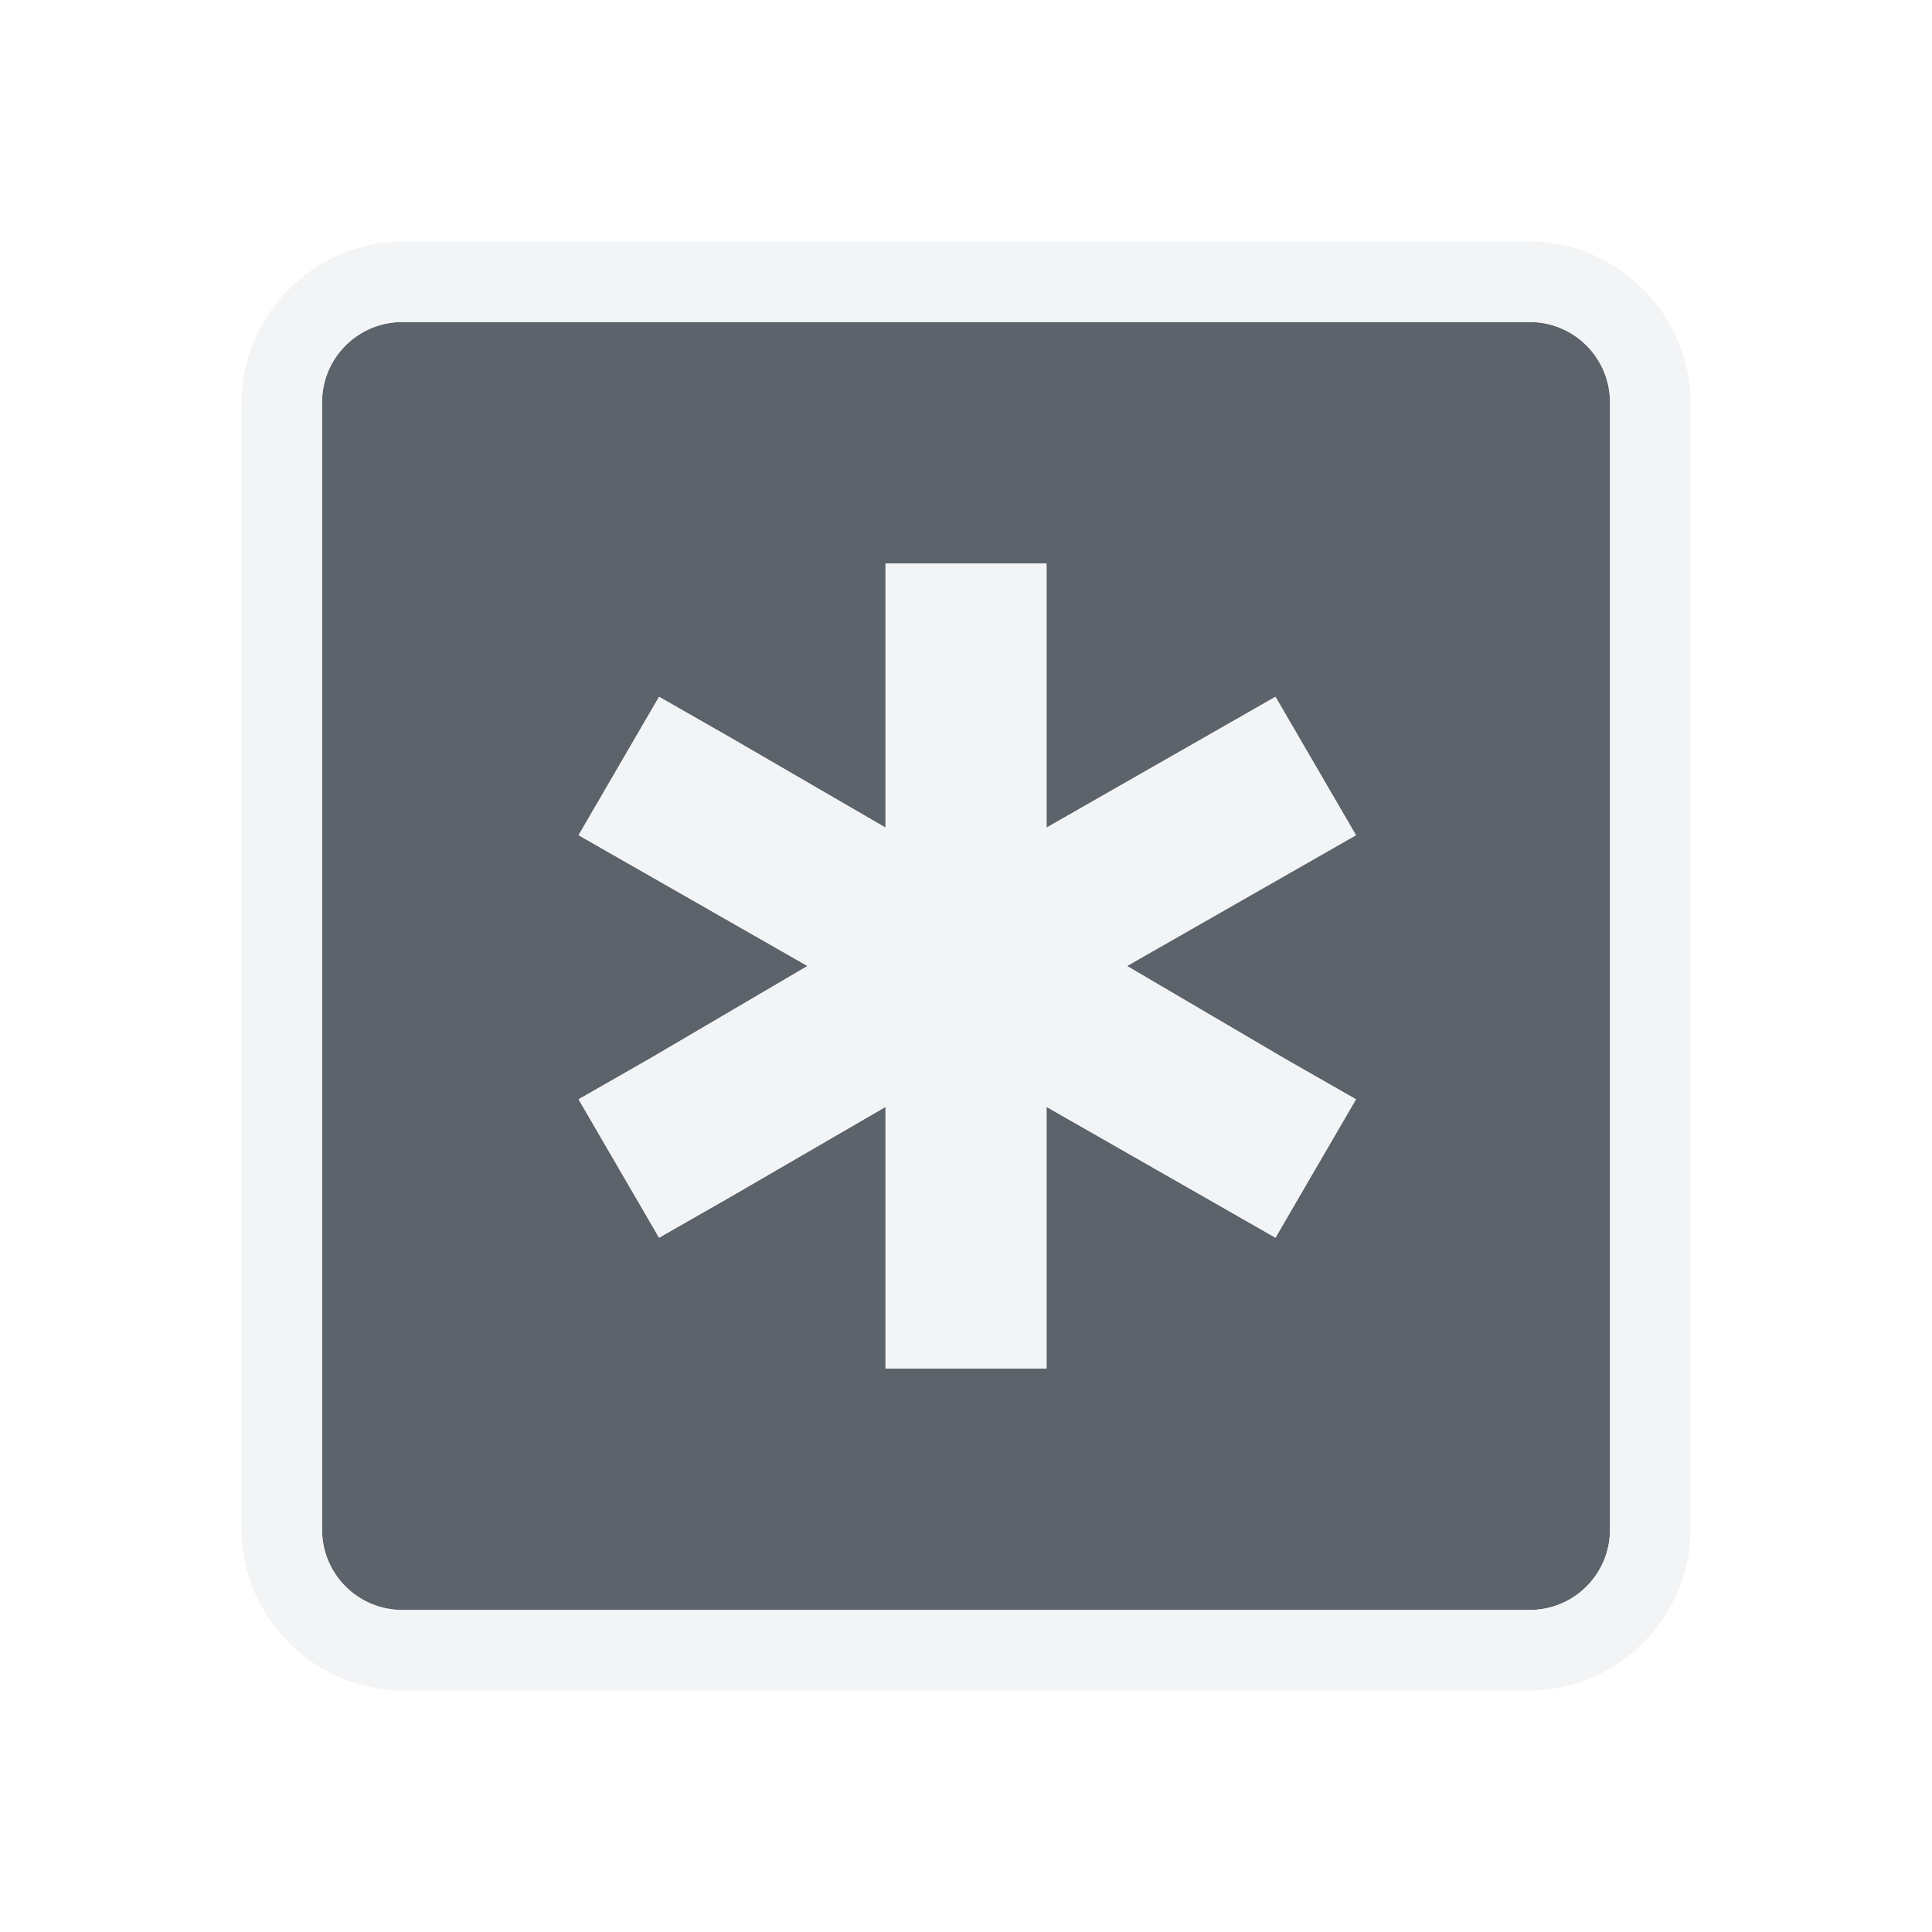
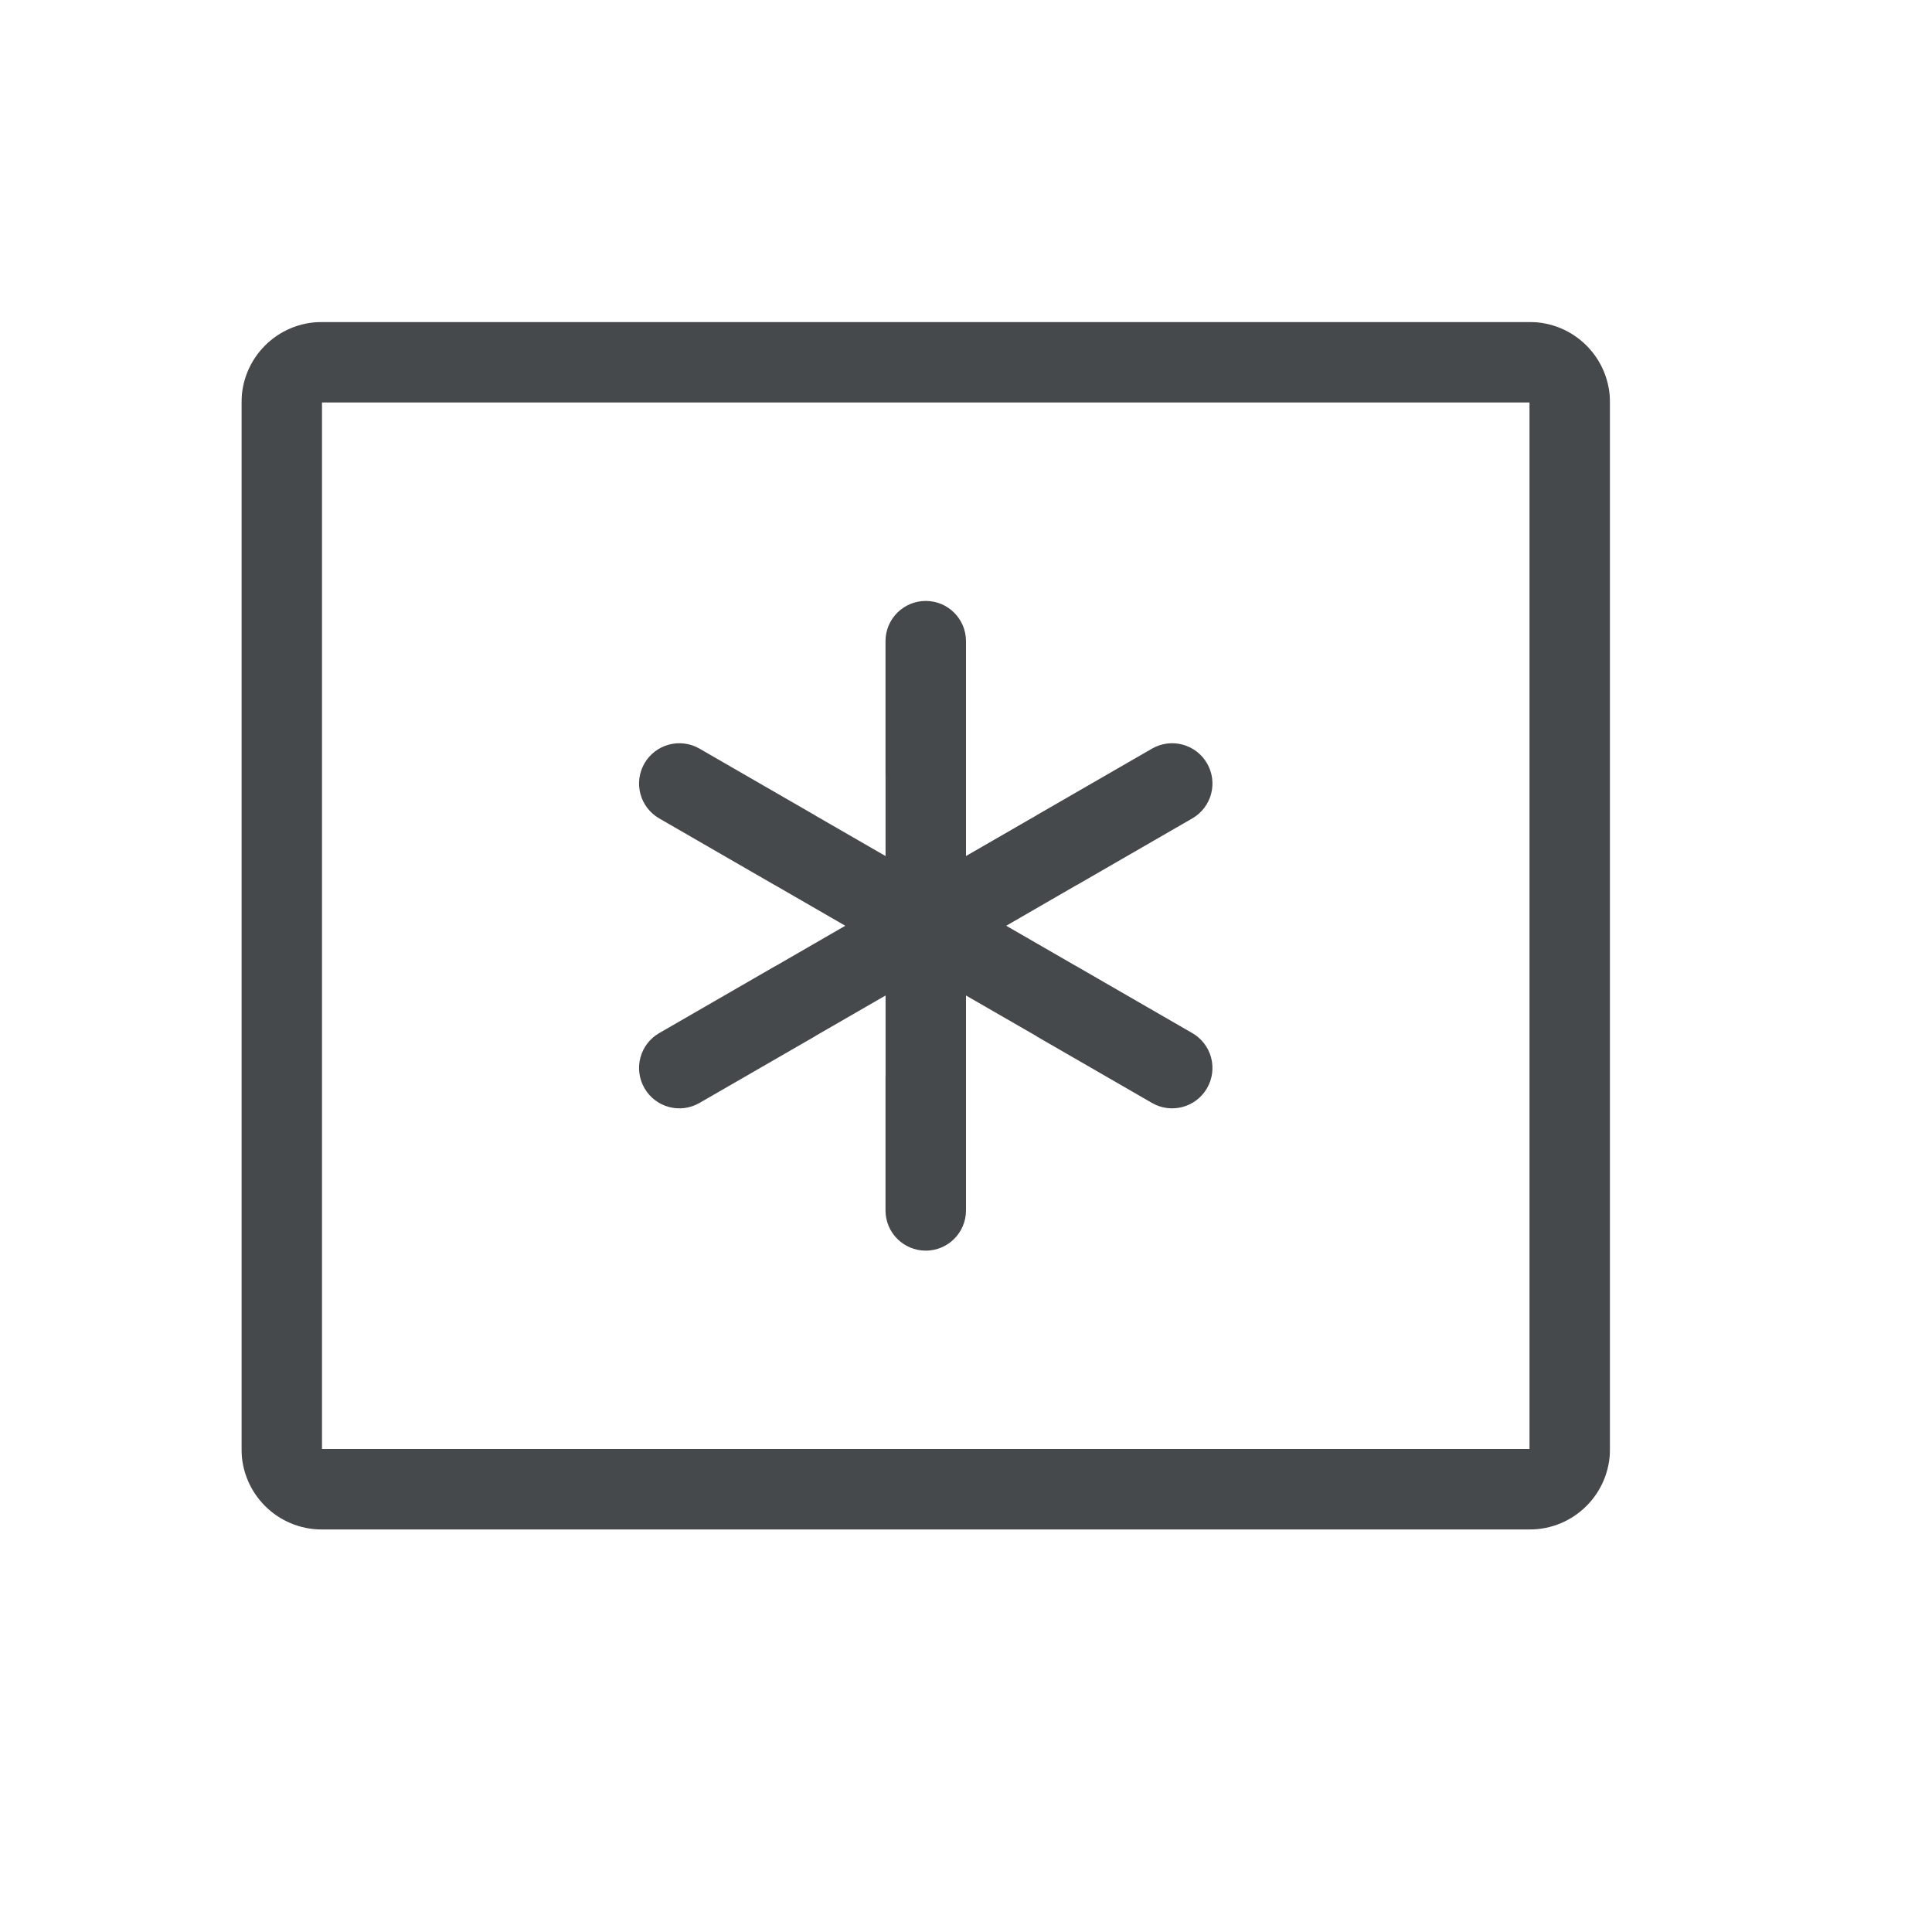
- <svg xmlns="http://www.w3.org/2000/svg" width="24" height="24" id="svg2" version="1.1">
-   <defs id="defs4">
-     <mask maskUnits="userSpaceOnUse" x="122.963" y="97.149" width="576.609" height="587.491" id="XMLID_23_">
-       <g style="filter:url(#Adobe_OpacityMaskFilter)" id="g37">
-         <radialGradient id="XMLID_24_" cx="88.978" cy="-20.899" r="673.116" fx="88.978" fy="-20.899" gradientUnits="userSpaceOnUse">
-           <stop offset="0.309" style="stop-color:#FFFFFF" id="stop40" />
-           <stop offset="1" style="stop-color:#000000" id="stop42" />
-         </radialGradient>
-         <ellipse style="fill:url(#XMLID_24_)" cx="295.895" cy="286.172" rx="512.934" ry="349.106" id="ellipse44" />
-       </g>
-     </mask>
-     <filter color-interpolation-filters="sRGB" id="Adobe_OpacityMaskFilter" filterUnits="userSpaceOnUse" x="122.963" y="97.149" width="576.609" height="587.491">
-       <feColorMatrix type="matrix" values="1 0 0 0 0  0 1 0 0 0  0 0 1 0 0  0 0 0 1 0" id="feColorMatrix34" />
-     </filter>
-     <mask maskUnits="userSpaceOnUse" x="155.705" y="461.543" width="93.126" height="44.813" id="XMLID_26_">
-       <g style="filter:url(#Adobe_OpacityMaskFilter_1_)" id="g75">
-         <linearGradient id="XMLID_1_" gradientUnits="userSpaceOnUse" x1="211.722" y1="562.858" x2="200.073" y2="466.754">
-           <stop offset="0" style="stop-color:#FFFFFF" id="stop78" />
-           <stop offset="1" style="stop-color:#000000" id="stop80" />
-         </linearGradient>
-         <ellipse style="fill:url(#XMLID_1_)" cx="203.617" cy="495.988" rx="80.542" ry="59.683" id="ellipse82" />
-       </g>
-     </mask>
-     <filter color-interpolation-filters="sRGB" id="Adobe_OpacityMaskFilter_1_" filterUnits="userSpaceOnUse" x="155.705" y="461.543" width="93.126" height="44.813">
-       <feColorMatrix type="matrix" values="1 0 0 0 0  0 1 0 0 0  0 0 1 0 0  0 0 0 1 0" id="feColorMatrix72" />
-     </filter>
-     <mask maskUnits="userSpaceOnUse" x="101.57" y="425.034" width="156.907" height="127.553" id="XMLID_2_">
-       <g style="filter:url(#Adobe_OpacityMaskFilter_2_)" id="g92">
-         <linearGradient id="XMLID_3_" gradientUnits="userSpaceOnUse" x1="206.091" y1="397.621" x2="186.922" y2="563.473">
-           <stop offset="0" style="stop-color:#FFFFFF" id="stop95" />
-           <stop offset="0.111" style="stop-color:#CBCBCB" id="stop97" />
-           <stop offset="0.24" style="stop-color:#969696" id="stop99" />
-           <stop offset="0.37" style="stop-color:#686868" id="stop101" />
-           <stop offset="0.499" style="stop-color:#424242" id="stop103" />
-           <stop offset="0.627" style="stop-color:#252525" id="stop105" />
-           <stop offset="0.754" style="stop-color:#111111" id="stop107" />
-           <stop offset="0.879" style="stop-color:#040404" id="stop109" />
-           <stop offset="1" style="stop-color:#000000" id="stop111" />
-         </linearGradient>
-         <ellipse style="fill:url(#XMLID_3_)" cx="194.764" cy="495.623" rx="160.94" ry="123.604" id="ellipse113" />
-       </g>
-     </mask>
-     <filter color-interpolation-filters="sRGB" id="Adobe_OpacityMaskFilter_2_" filterUnits="userSpaceOnUse" x="101.57" y="425.034" width="156.907" height="127.553">
-       <feColorMatrix type="matrix" values="1 0 0 0 0  0 1 0 0 0  0 0 1 0 0  0 0 0 1 0" id="feColorMatrix89" />
-     </filter>
-     <mask maskUnits="userSpaceOnUse" x="191.541" y="217.631" width="447.197" height="527.73" id="XMLID_10_">
-       <g style="filter:url(#Adobe_OpacityMaskFilter_3_)" id="g165">
-         <radialGradient id="XMLID_11_" cx="657.212" cy="155.233" r="606.953" fx="657.212" fy="155.233" gradientTransform="matrix(0.931,0,0,0.9299,28.7459,21.6629)" gradientUnits="userSpaceOnUse">
-           <stop offset="0" style="stop-color:#C9C9C8" id="stop168" />
-           <stop offset="0.088" style="stop-color:#C4C4C4" id="stop170" />
-           <stop offset="0.219" style="stop-color:#B8B8B7" id="stop172" />
-           <stop offset="0.377" style="stop-color:#A1A0A0" id="stop174" />
-           <stop offset="0.556" style="stop-color:#7F7F7E" id="stop176" />
-           <stop offset="0.752" style="stop-color:#4F4F4E" id="stop178" />
-           <stop offset="0.96" style="stop-color:#121212" id="stop180" />
-           <stop offset="1" style="stop-color:#000000" id="stop182" />
-         </radialGradient>
-         <circle style="fill:url(#XMLID_11_)" cx="408.427" cy="444.226" r="302.954" id="circle184" />
-       </g>
-     </mask>
-     <filter color-interpolation-filters="sRGB" id="Adobe_OpacityMaskFilter_3_" filterUnits="userSpaceOnUse" x="191.541" y="217.631" width="447.197" height="527.73">
-       <feColorMatrix type="matrix" values="1 0 0 0 0  0 1 0 0 0  0 0 1 0 0  0 0 0 1 0" id="feColorMatrix162" />
-     </filter>
-     <mask maskUnits="userSpaceOnUse" x="243.061" y="279.317" width="252.506" height="187.183" id="XMLID_13_">
-       <g style="filter:url(#Adobe_OpacityMaskFilter_4_)" id="g199">
-         <linearGradient id="XMLID_14_" gradientUnits="userSpaceOnUse" x1="340.049" y1="266.934" x2="372.381" y2="417.815">
-           <stop offset="0" style="stop-color:#FFFFFF" id="stop202" />
-           <stop offset="0.087" style="stop-color:#F8F8F8" id="stop204" />
-           <stop offset="0.216" style="stop-color:#E4E4E4" id="stop206" />
-           <stop offset="0.371" style="stop-color:#C2C2C2" id="stop208" />
-           <stop offset="0.546" style="stop-color:#949494" id="stop210" />
-           <stop offset="0.739" style="stop-color:#595959" id="stop212" />
-           <stop offset="0.944" style="stop-color:#151515" id="stop214" />
-           <stop offset="0.994" style="stop-color:#000000" id="stop216" />
-         </linearGradient>
-         <ellipse style="fill:url(#XMLID_14_)" cx="363.052" cy="374.282" rx="215.324" ry="183.322" id="ellipse218" />
-       </g>
-     </mask>
-     <filter color-interpolation-filters="sRGB" id="Adobe_OpacityMaskFilter_4_" filterUnits="userSpaceOnUse" x="243.061" y="279.317" width="252.506" height="187.183">
-       <feColorMatrix type="matrix" values="1 0 0 0 0  0 1 0 0 0  0 0 1 0 0  0 0 0 1 0" id="feColorMatrix196" />
-     </filter>
-     <filter height="187.183" width="252.506" y="279.317" x="243.061" filterUnits="userSpaceOnUse" id="Adobe_OpacityMaskFilter_4_-9" color-interpolation-filters="sRGB">
-       <feColorMatrix id="feColorMatrix196-8" values="1 0 0 0 0  0 1 0 0 0  0 0 1 0 0  0 0 0 1 0" type="matrix" />
-     </filter>
-     <mask id="XMLID_13_-6" height="187.183" width="252.506" y="279.317" x="243.061" maskUnits="userSpaceOnUse">
-       <g id="g199-0" style="filter:url(#Adobe_OpacityMaskFilter_4_-9)">
-         <linearGradient y2="417.815" x2="372.381" y1="266.934" x1="340.049" gradientUnits="userSpaceOnUse" id="XMLID_14_-9">
-           <stop id="stop202-4" style="stop-color:#FFFFFF" offset="0" />
-           <stop id="stop204-3" style="stop-color:#F8F8F8" offset="0.087" />
-           <stop id="stop206-2" style="stop-color:#E4E4E4" offset="0.216" />
-           <stop id="stop208-8" style="stop-color:#C2C2C2" offset="0.371" />
-           <stop id="stop210-3" style="stop-color:#949494" offset="0.546" />
-           <stop id="stop212-7" style="stop-color:#595959" offset="0.739" />
-           <stop id="stop214-2" style="stop-color:#151515" offset="0.944" />
-           <stop id="stop216-1" style="stop-color:#000000" offset="0.994" />
-         </linearGradient>
-         <ellipse id="ellipse218-9" ry="183.322" rx="215.324" cy="374.282" cx="363.052" style="fill:url(#XMLID_14_-9)" />
-       </g>
-     </mask>
-     <filter height="527.73" width="447.197" y="217.631" x="191.541" filterUnits="userSpaceOnUse" id="Adobe_OpacityMaskFilter_3_-1" color-interpolation-filters="sRGB">
-       <feColorMatrix id="feColorMatrix162-6" values="1 0 0 0 0  0 1 0 0 0  0 0 1 0 0  0 0 0 1 0" type="matrix" />
-     </filter>
-     <mask id="XMLID_10_-6" height="527.73" width="447.197" y="217.631" x="191.541" maskUnits="userSpaceOnUse">
-       <g id="g165-8" style="filter:url(#Adobe_OpacityMaskFilter_3_-1)">
-         <radialGradient gradientUnits="userSpaceOnUse" gradientTransform="matrix(0.931,0,0,0.9299,28.7459,21.6629)" fy="155.233" fx="657.212" r="606.953" cy="155.233" cx="657.212" id="XMLID_11_-4">
-           <stop id="stop168-1" style="stop-color:#C9C9C8" offset="0" />
-           <stop id="stop170-0" style="stop-color:#C4C4C4" offset="0.088" />
-           <stop id="stop172-8" style="stop-color:#B8B8B7" offset="0.219" />
-           <stop id="stop174-1" style="stop-color:#A1A0A0" offset="0.377" />
-           <stop id="stop176-3" style="stop-color:#7F7F7E" offset="0.556" />
-           <stop id="stop178-5" style="stop-color:#4F4F4E" offset="0.752" />
-           <stop id="stop180-9" style="stop-color:#121212" offset="0.96" />
-           <stop id="stop182-3" style="stop-color:#000000" offset="1" />
-         </radialGradient>
-         <circle id="circle184-7" r="302.954" cy="444.226" cx="408.427" style="fill:url(#XMLID_11_-4)" />
-       </g>
-     </mask>
-     <filter height="127.553" width="156.907" y="425.034" x="101.57" filterUnits="userSpaceOnUse" id="Adobe_OpacityMaskFilter_2_-2" color-interpolation-filters="sRGB">
-       <feColorMatrix id="feColorMatrix89-5" values="1 0 0 0 0  0 1 0 0 0  0 0 1 0 0  0 0 0 1 0" type="matrix" />
-     </filter>
-     <mask id="XMLID_2_-1" height="127.553" width="156.907" y="425.034" x="101.57" maskUnits="userSpaceOnUse">
-       <g id="g92-5" style="filter:url(#Adobe_OpacityMaskFilter_2_-2)">
-         <linearGradient y2="563.473" x2="186.922" y1="397.621" x1="206.091" gradientUnits="userSpaceOnUse" id="XMLID_3_-2">
-           <stop id="stop95-3" style="stop-color:#FFFFFF" offset="0" />
-           <stop id="stop97-2" style="stop-color:#CBCBCB" offset="0.111" />
-           <stop id="stop99-0" style="stop-color:#969696" offset="0.24" />
-           <stop id="stop101-4" style="stop-color:#686868" offset="0.37" />
-           <stop id="stop103-2" style="stop-color:#424242" offset="0.499" />
-           <stop id="stop105-8" style="stop-color:#252525" offset="0.627" />
-           <stop id="stop107-2" style="stop-color:#111111" offset="0.754" />
-           <stop id="stop109-6" style="stop-color:#040404" offset="0.879" />
-           <stop id="stop111-5" style="stop-color:#000000" offset="1" />
-         </linearGradient>
-         <ellipse id="ellipse113-5" ry="123.604" rx="160.94" cy="495.623" cx="194.764" style="fill:url(#XMLID_3_-2)" />
-       </g>
-     </mask>
-     <filter height="44.813" width="93.126" y="461.543" x="155.705" filterUnits="userSpaceOnUse" id="Adobe_OpacityMaskFilter_1_-9" color-interpolation-filters="sRGB">
-       <feColorMatrix id="feColorMatrix72-7" values="1 0 0 0 0  0 1 0 0 0  0 0 1 0 0  0 0 0 1 0" type="matrix" />
-     </filter>
-     <mask id="XMLID_26_-5" height="44.813" width="93.126" y="461.543" x="155.705" maskUnits="userSpaceOnUse">
-       <g id="g75-8" style="filter:url(#Adobe_OpacityMaskFilter_1_-9)">
-         <linearGradient y2="466.754" x2="200.073" y1="562.858" x1="211.722" gradientUnits="userSpaceOnUse" id="XMLID_1_-8">
-           <stop id="stop78-0" style="stop-color:#FFFFFF" offset="0" />
-           <stop id="stop80-2" style="stop-color:#000000" offset="1" />
-         </linearGradient>
-         <ellipse id="ellipse82-2" ry="59.683" rx="80.542" cy="495.988" cx="203.617" style="fill:url(#XMLID_1_-8)" />
-       </g>
-     </mask>
-     <filter height="587.491" width="576.609" y="97.149" x="122.963" filterUnits="userSpaceOnUse" id="Adobe_OpacityMaskFilter-7" color-interpolation-filters="sRGB">
-       <feColorMatrix id="feColorMatrix34-2" values="1 0 0 0 0  0 1 0 0 0  0 0 1 0 0  0 0 0 1 0" type="matrix" />
-     </filter>
-     <mask id="XMLID_23_-8" height="587.491" width="576.609" y="97.149" x="122.963" maskUnits="userSpaceOnUse">
-       <g id="g37-5" style="filter:url(#Adobe_OpacityMaskFilter-7)">
-         <radialGradient gradientUnits="userSpaceOnUse" fy="-20.899" fx="88.978" r="673.116" cy="-20.899" cx="88.978" id="XMLID_24_-8">
-           <stop id="stop40-5" style="stop-color:#FFFFFF" offset="0.309" />
-           <stop id="stop42-2" style="stop-color:#000000" offset="1" />
-         </radialGradient>
-         <ellipse id="ellipse44-4" ry="349.106" rx="512.934" cy="286.172" cx="295.895" style="fill:url(#XMLID_24_-8)" />
-       </g>
-     </mask>
+ <svg xmlns="http://www.w3.org/2000/svg" width="24" height="24" version="1.1">
+   <defs id="e">
+     <style id="current-color-scheme" type="text/css">.ColorScheme-Text {color:#090d11;}.ColorScheme-Background{color:#ffffff;}</style>
  </defs>
-   <g transform="translate(8.485282,-1016.695)" id="klipper">
-     <path style="color:#000000;fill:#27303a;fill-opacity:0.753;fill-rule:nonzero;stroke:none;stroke-width:2.286;marker:none;visibility:visible;display:inline;overflow:visible;enable-background:accumulate" d="m -3.485,1020.695 c -0.554,0 -1,0.446 -1,1 l 0,14 c 0,0.554 0.446,1 1,1 l 14,0 c 0.554,0 1,-0.446 1,-1 l 0,-14 c 0,-0.554 -0.446,-1 -1,-1 z m 6,3 2,0 0,1 0,2.281 1.969,-1.125 0.875,-0.5 1,1.719 -0.875,0.5 -1.969,1.125 1.969,1.156 0.875,0.5 -1,1.719 -0.875,-0.5 -1.969,-1.125 0,2.25 0,1 -2,0 0,-1 0,-2.25 -1.938,1.125 -0.875,0.5 -1,-1.719 0.875,-0.5 1.969,-1.156 -1.969,-1.125 -0.875,-0.5 1,-1.719 0.875,0.5 1.938,1.125 0,-2.281 z" id="rect4069" />
-     <path style="font-size:medium;font-style:normal;font-variant:normal;font-weight:normal;font-stretch:normal;text-indent:0;text-align:start;text-decoration:none;line-height:normal;letter-spacing:normal;word-spacing:normal;text-transform:none;direction:ltr;block-progression:tb;writing-mode:lr-tb;text-anchor:start;baseline-shift:baseline;color:#000000;fill:#f1f3f5;fill-opacity:0.903;fill-rule:nonzero;stroke:none;stroke-width:2;marker:none;visibility:visible;display:inline;overflow:visible;enable-background:accumulate;font-family:Sans;-inkscape-font-specification:Sans" d="m -3.485,1019.695 c -1.091,0 -2,0.909 -2,2 l 0,14 c 0,1.091 0.909,2 2,2 l 14,0 c 1.091,0 2,-0.909 2,-2 l 0,-14 c 0,-1.091 -0.909,-2 -2,-2 z m 0,1 14,0 c 0.554,0 1,0.446 1,1 l 0,14 c 0,0.554 -0.446,1 -1,1 l -14,0 c -0.554,0 -1,-0.446 -1,-1 l 0,-14 c 0,-0.554 0.446,-1 1,-1 z m 6,3 0,1 0,2.281 -1.938,-1.125 -0.875,-0.5 -1,1.719 0.875,0.5 1.969,1.125 -1.969,1.156 -0.875,0.5 1,1.719 0.875,-0.5 1.938,-1.125 0,2.25 0,1 2,0 0,-1 0,-2.25 1.969,1.125 0.875,0.5 1,-1.719 -0.875,-0.5 -1.969,-1.156 1.969,-1.125 0.875,-0.5 -1,-1.719 -0.875,0.5 -1.969,1.125 0,-2.281 0,-1 z" id="rect4041" />
-   </g>
+   <path class="ColorScheme-Text" d="m4 4c-0.554 0-1 0.446-1 1v13c0 0.554 0.446 1 1 1h15c0.554 0 1-0.446 1-1v-13c0-0.554-0.446-1-1-1h-15zm0 1h7 1 7v6 1 6h-7-1-7v-6-1-6zm7.5 2.465a0.5 0.5 0 0 0-0.5 0.5v2.668l-2.312-1.334a0.5 0.5 0 0 0-0.379-0.049 0.5 0.5 0 0 0-0.303 0.232 0.5 0.5 0 0 0 0.182 0.684l2.311 1.334-2.311 1.334a0.5 0.5 0 0 0-0.182 0.684 0.5 0.5 0 0 0 0.682 0.184l2.312-1.334v2.668a0.5 0.5 0 0 0 0.5 0.5 0.5 0.5 0 0 0 0.5-0.5v-2.668l2.312 1.334a0.5 0.5 0 0 0 0.682-0.184 0.5 0.5 0 0 0-0.182-0.684l-2.311-1.334 2.311-1.334a0.5 0.5 0 0 0 0.182-0.684 0.5 0.5 0 0 0-0.303-0.232 0.5 0.5 0 0 0-0.379 0.049l-2.312 1.334v-2.668a0.5 0.5 0 0 0-0.5-0.5z" style="fill-opacity:.75;fill:currentColor" />
+   <path id="b" class="ColorScheme-Background" d="m3 3c-0.554 0-1 0.446-1 1v15c0 0.554 0.446 1 1 1h17c0.554 0 1-0.446 1-1v-15c0-0.554-0.446-1-1-1h-17zm0 1h17v15h-17v-15zm6.668 3.943a0.5 0.5 0 0 0-0.186 0.062 0.5 0.5 0 0 0-0.184 0.684l0.834 1.443 0.867 0.5v-1l-0.836-1.445a0.5 0.5 0 0 0-0.303-0.232 0.5 0.5 0 0 0-0.193-0.012zm3.664 0a0.5 0.5 0 0 0-0.498 0.244l-0.834 1.445v1l0.867-0.5 0.834-1.445a0.5 0.5 0 0 0-0.184-0.682 0.5 0.5 0 0 0-0.186-0.062zm-5.367 3.055a0.5 0.5 0 0 0-0.5 0.502 0.5 0.5 0 0 0 0.498 0.5l1.668 0.002 0.867-0.502-0.869-0.502h-1.664zm5.404 0-0.867 0.502 0.867 0.5 1.666 0.002a0.5 0.5 0 0 0 0.5-0.502 0.5 0.5 0 0 0-0.146-0.354 0.5 0.5 0 0 0-0.352-0.146l-1.668-0.002zm-2.369 1.369-0.867 0.5-0.834 1.445a0.5 0.5 0 0 0 0.184 0.682 0.5 0.5 0 0 0 0.684-0.182l0.834-1.445v-1zm1 0v1l0.836 1.445a0.5 0.5 0 0 0 0.682 0.182 0.5 0.5 0 0 0 0.184-0.684l-0.832-1.443-0.869-0.5z" style="fill-opacity:.5;fill:currentColor" />
</svg>
